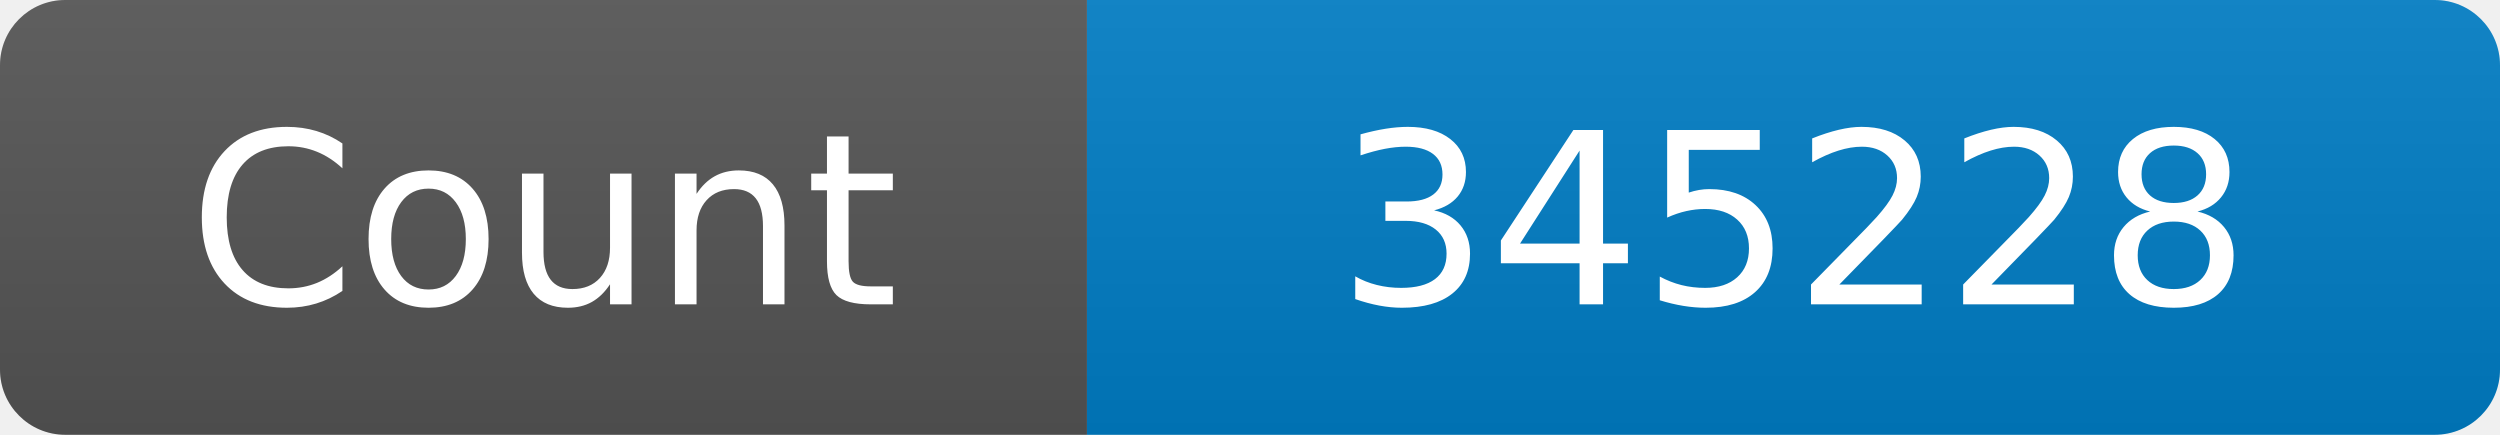
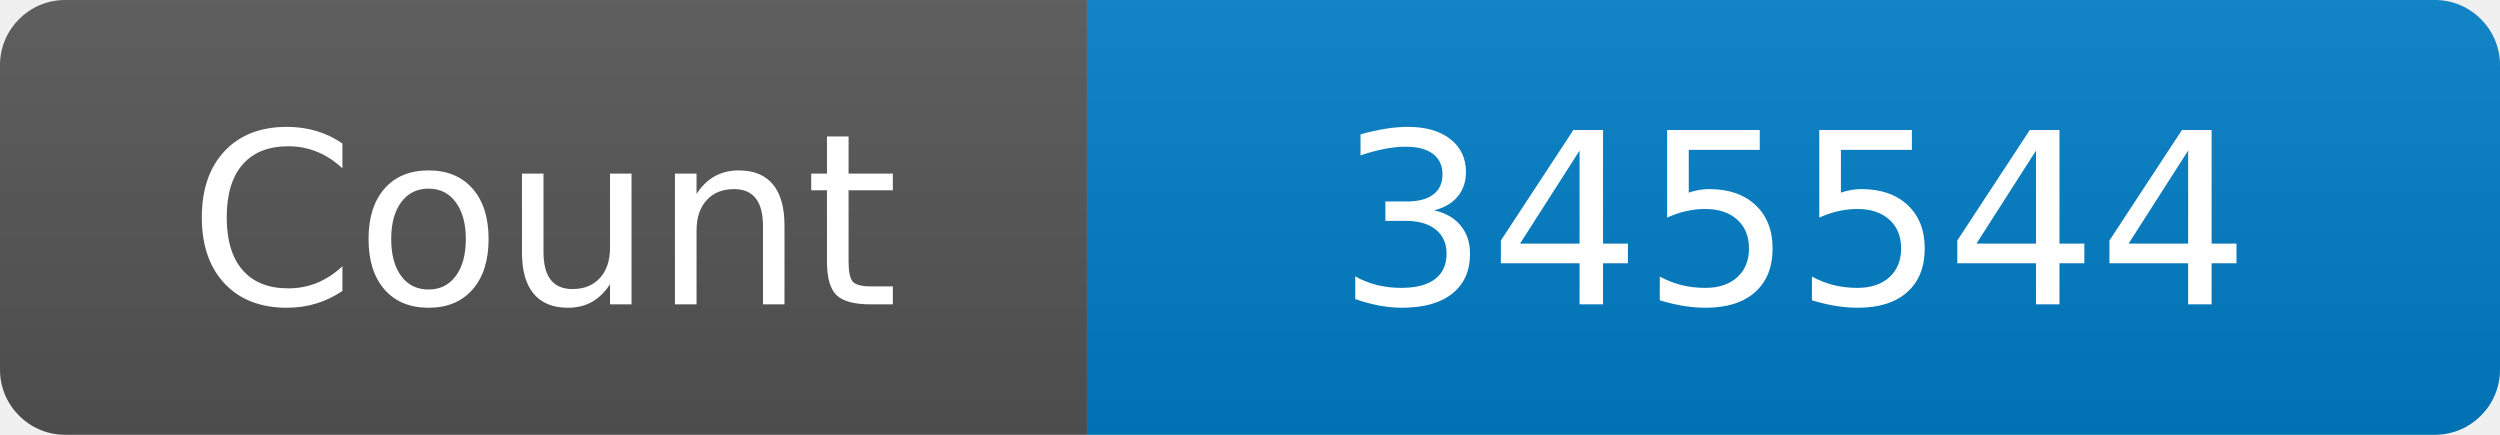
<svg xmlns="http://www.w3.org/2000/svg" width="115" height="20" role="img" aria-label="Maintained?: yes">
  <linearGradient id="s" x2="0" y2="100%">
    <stop offset="0" stop-color="#bbb" stop-opacity=".1" />
    <stop offset="1" stop-opacity=".1" />
  </linearGradient>
  <clipPath id="r">
    <rect width="115" height="20" rx="3" fill="#fff" />
  </clipPath>
  <g clip-path="url(#r)">
    <rect width="50" height="20" fill="#555" />
    <rect x="50" width="160" height="20" fill="#007ec6" />
    <rect width="115" height="20" fill="url(#s)" />
  </g>
  <g fill="#fff" text-anchor="middle" font-family="Verdana,Geneva,DejaVu Sans,sans-serif" font-size="110">
    <text x="250" y="140" transform="scale(.1)" fill="#fff">Count</text>
-     <text x="825" y="140" transform="scale(.1)" fill="#fff">345228</text>
+     <text x="825" y="140" transform="scale(.1)" fill="#fff">345544</text>
  </g>
</svg>
